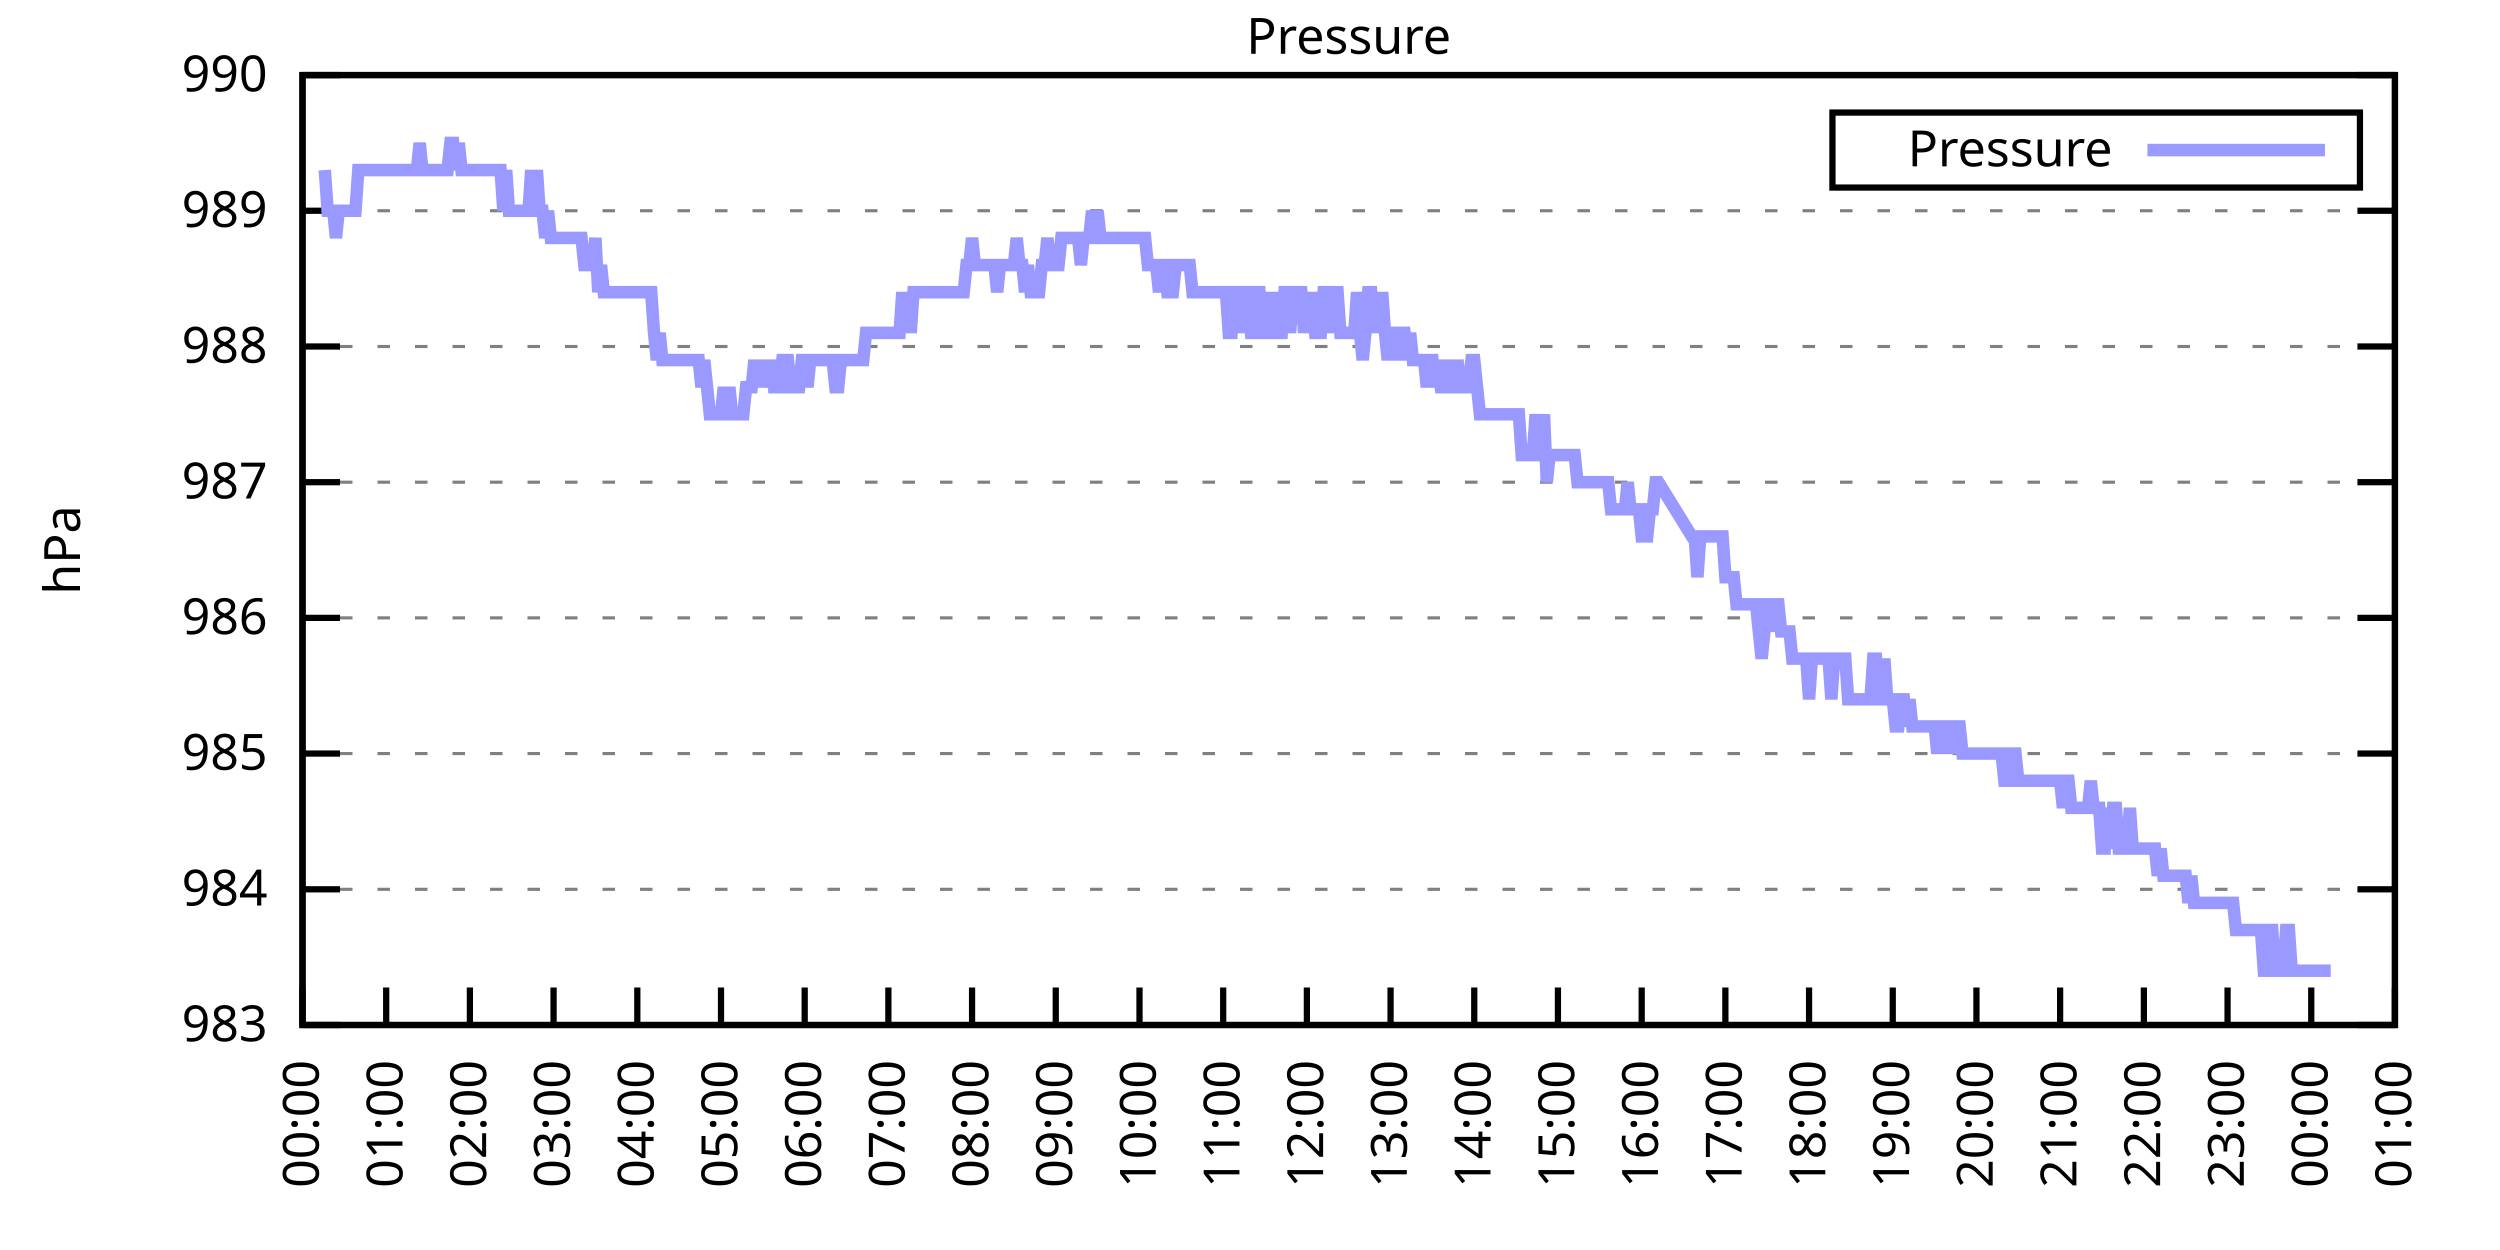
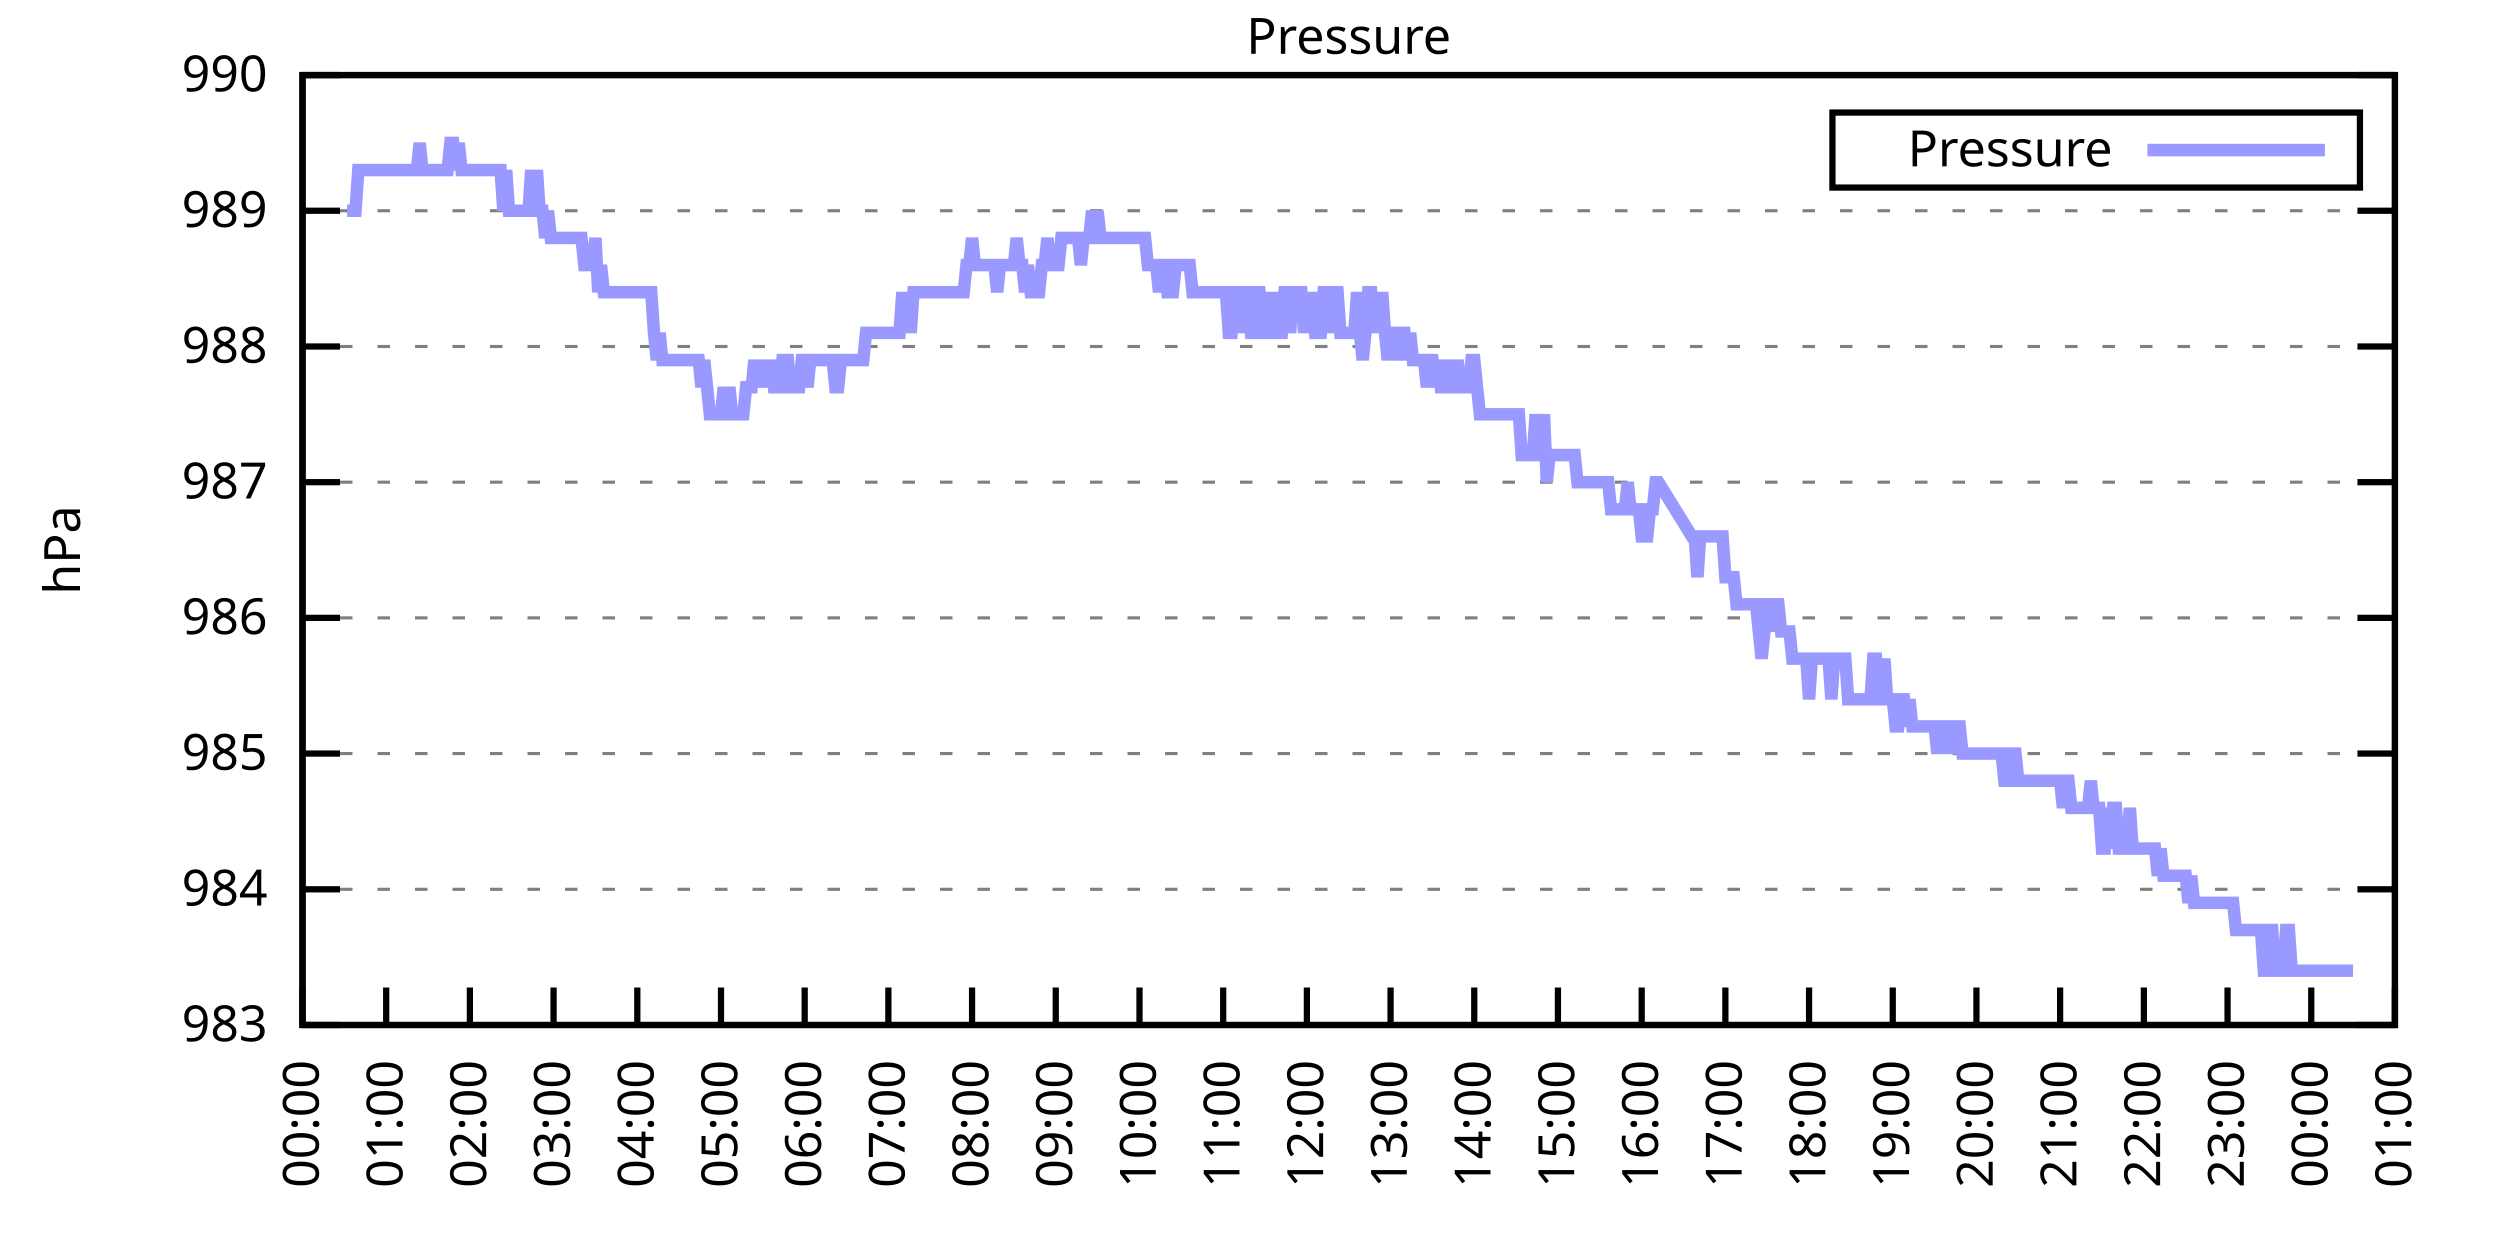
<svg xmlns="http://www.w3.org/2000/svg" xmlns:xlink="http://www.w3.org/1999/xlink" width="400" height="200" viewBox="0 0 400 200">
  <g id="gnuplot_canvas">
    <rect x="0" y="0" width="400" height="200" fill="none" />
    <defs>
      <circle id="gpDot" r="0.5" stroke-width="0.5" stroke="currentColor" />
      <path id="gpPt0" stroke-width="0.333" stroke="currentColor" d="M-1,0 h2 M0,-1 v2" />
      <path id="gpPt1" stroke-width="0.333" stroke="currentColor" d="M-1,-1 L1,1 M1,-1 L-1,1" />
      <path id="gpPt2" stroke-width="0.333" stroke="currentColor" d="M-1,0 L1,0 M0,-1 L0,1 M-1,-1 L1,1 M-1,1 L1,-1" />
      <rect id="gpPt3" stroke-width="0.333" stroke="currentColor" x="-1" y="-1" width="2" height="2" />
      <rect id="gpPt4" stroke-width="0.333" stroke="currentColor" fill="currentColor" x="-1" y="-1" width="2" height="2" />
      <circle id="gpPt5" stroke-width="0.333" stroke="currentColor" cx="0" cy="0" r="1" />
      <use xlink:href="#gpPt5" id="gpPt6" fill="currentColor" stroke="none" />
      <path id="gpPt7" stroke-width="0.333" stroke="currentColor" d="M0,-1.33 L-1.33,0.67 L1.33,0.67 z" />
      <use xlink:href="#gpPt7" id="gpPt8" fill="currentColor" stroke="none" />
      <use xlink:href="#gpPt7" id="gpPt9" stroke="currentColor" transform="rotate(180)" />
      <use xlink:href="#gpPt9" id="gpPt10" fill="currentColor" stroke="none" />
      <use xlink:href="#gpPt3" id="gpPt11" stroke="currentColor" transform="rotate(45)" />
      <use xlink:href="#gpPt11" id="gpPt12" fill="currentColor" stroke="none" />
      <path id="gpPt13" stroke-width="0.333" stroke="currentColor" d="M0,1.330 L1.265,0.411 L0.782,-1.067 L-0.782,-1.076 L-1.265,0.411 z" />
      <use xlink:href="#gpPt13" id="gpPt14" fill="currentColor" stroke="none" />
      <filter id="textbox" filterUnits="objectBoundingBox" x="0" y="0" height="1" width="1">
        <feFlood flood-color="white" flood-opacity="1" result="bgnd" />
        <feComposite in="SourceGraphic" in2="bgnd" operator="atop" />
      </filter>
      <filter id="greybox" filterUnits="objectBoundingBox" x="0" y="0" height="1" width="1">
        <feFlood flood-color="lightgrey" flood-opacity="1" result="grey" />
        <feComposite in="SourceGraphic" in2="grey" operator="atop" />
      </filter>
    </defs>
    <g fill="none" color="white" stroke="currentColor" stroke-width="1.00" stroke-linecap="butt" stroke-linejoin="miter">
</g>
    <g fill="none" color="black" stroke="currentColor" stroke-width="1.00" stroke-linecap="butt" stroke-linejoin="miter">
      <g stroke="none" shape-rendering="crispEdges">
        <polygon fill="rgb(255, 255, 255)" points="48.40,164.00 383.18,164.00 383.18,12.02 48.40,12.02 " />
      </g>
    </g>
    <g fill="none" color="black" stroke="currentColor" stroke-width="1.00" stroke-linecap="butt" stroke-linejoin="miter">
</g>
    <g fill="none" color="black" stroke="black" stroke-width="0.50" stroke-linecap="butt" stroke-linejoin="miter">
</g>
    <g fill="none" color="gray" stroke="currentColor" stroke-width="0.50" stroke-linecap="butt" stroke-linejoin="miter">
      <path stroke="gray" stroke-dasharray="2,4" class="gridline" d="M48.40,164.00 L383.19,164.00  " />
    </g>
    <g fill="none" color="gray" stroke="gray" stroke-width="1.00" stroke-linecap="butt" stroke-linejoin="miter">
</g>
    <g fill="none" color="black" stroke="currentColor" stroke-width="1.00" stroke-linecap="butt" stroke-linejoin="miter">
      <path stroke="black" d="M48.40,164.00 L54.40,164.00 M383.19,164.00 L377.19,164.00  " />
      <g transform="translate(42.80,166.60)" stroke="none" fill="black" font-family="Sans" font-size="8.00" text-anchor="end">
        <text>
          <tspan font-family="Sans"> 983</tspan>
        </text>
      </g>
    </g>
    <g fill="none" color="black" stroke="currentColor" stroke-width="1.00" stroke-linecap="butt" stroke-linejoin="miter">
</g>
    <g fill="none" color="black" stroke="black" stroke-width="0.50" stroke-linecap="butt" stroke-linejoin="miter">
</g>
    <g fill="none" color="gray" stroke="currentColor" stroke-width="0.50" stroke-linecap="butt" stroke-linejoin="miter">
      <path stroke="gray" stroke-dasharray="2,4" class="gridline" d="M48.40,142.29 L383.19,142.29  " />
    </g>
    <g fill="none" color="gray" stroke="gray" stroke-width="1.00" stroke-linecap="butt" stroke-linejoin="miter">
</g>
    <g fill="none" color="black" stroke="currentColor" stroke-width="1.00" stroke-linecap="butt" stroke-linejoin="miter">
      <path stroke="black" d="M48.40,142.29 L54.40,142.29 M383.19,142.29 L377.19,142.29  " />
      <g transform="translate(42.80,144.89)" stroke="none" fill="black" font-family="Sans" font-size="8.00" text-anchor="end">
        <text>
          <tspan font-family="Sans"> 984</tspan>
        </text>
      </g>
    </g>
    <g fill="none" color="black" stroke="currentColor" stroke-width="1.00" stroke-linecap="butt" stroke-linejoin="miter">
</g>
    <g fill="none" color="black" stroke="black" stroke-width="0.50" stroke-linecap="butt" stroke-linejoin="miter">
</g>
    <g fill="none" color="gray" stroke="currentColor" stroke-width="0.50" stroke-linecap="butt" stroke-linejoin="miter">
      <path stroke="gray" stroke-dasharray="2,4" class="gridline" d="M48.40,120.57 L383.19,120.57  " />
    </g>
    <g fill="none" color="gray" stroke="gray" stroke-width="1.00" stroke-linecap="butt" stroke-linejoin="miter">
</g>
    <g fill="none" color="black" stroke="currentColor" stroke-width="1.00" stroke-linecap="butt" stroke-linejoin="miter">
      <path stroke="black" d="M48.40,120.57 L54.40,120.57 M383.19,120.57 L377.19,120.57  " />
      <g transform="translate(42.80,123.17)" stroke="none" fill="black" font-family="Sans" font-size="8.00" text-anchor="end">
        <text>
          <tspan font-family="Sans"> 985</tspan>
        </text>
      </g>
    </g>
    <g fill="none" color="black" stroke="currentColor" stroke-width="1.00" stroke-linecap="butt" stroke-linejoin="miter">
</g>
    <g fill="none" color="black" stroke="black" stroke-width="0.50" stroke-linecap="butt" stroke-linejoin="miter">
</g>
    <g fill="none" color="gray" stroke="currentColor" stroke-width="0.50" stroke-linecap="butt" stroke-linejoin="miter">
      <path stroke="gray" stroke-dasharray="2,4" class="gridline" d="M48.40,98.86 L383.19,98.86  " />
    </g>
    <g fill="none" color="gray" stroke="gray" stroke-width="1.00" stroke-linecap="butt" stroke-linejoin="miter">
</g>
    <g fill="none" color="black" stroke="currentColor" stroke-width="1.00" stroke-linecap="butt" stroke-linejoin="miter">
      <path stroke="black" d="M48.40,98.86 L54.40,98.86 M383.19,98.86 L377.19,98.86  " />
      <g transform="translate(42.80,101.46)" stroke="none" fill="black" font-family="Sans" font-size="8.00" text-anchor="end">
        <text>
          <tspan font-family="Sans"> 986</tspan>
        </text>
      </g>
    </g>
    <g fill="none" color="black" stroke="currentColor" stroke-width="1.00" stroke-linecap="butt" stroke-linejoin="miter">
</g>
    <g fill="none" color="black" stroke="black" stroke-width="0.50" stroke-linecap="butt" stroke-linejoin="miter">
</g>
    <g fill="none" color="gray" stroke="currentColor" stroke-width="0.50" stroke-linecap="butt" stroke-linejoin="miter">
      <path stroke="gray" stroke-dasharray="2,4" class="gridline" d="M48.40,77.15 L383.19,77.15  " />
    </g>
    <g fill="none" color="gray" stroke="gray" stroke-width="1.00" stroke-linecap="butt" stroke-linejoin="miter">
</g>
    <g fill="none" color="black" stroke="currentColor" stroke-width="1.00" stroke-linecap="butt" stroke-linejoin="miter">
      <path stroke="black" d="M48.40,77.15 L54.40,77.15 M383.19,77.15 L377.19,77.15  " />
      <g transform="translate(42.80,79.75)" stroke="none" fill="black" font-family="Sans" font-size="8.00" text-anchor="end">
        <text>
          <tspan font-family="Sans"> 987</tspan>
        </text>
      </g>
    </g>
    <g fill="none" color="black" stroke="currentColor" stroke-width="1.00" stroke-linecap="butt" stroke-linejoin="miter">
</g>
    <g fill="none" color="black" stroke="black" stroke-width="0.50" stroke-linecap="butt" stroke-linejoin="miter">
</g>
    <g fill="none" color="gray" stroke="currentColor" stroke-width="0.50" stroke-linecap="butt" stroke-linejoin="miter">
      <path stroke="gray" stroke-dasharray="2,4" class="gridline" d="M48.40,55.44 L383.19,55.44  " />
    </g>
    <g fill="none" color="gray" stroke="gray" stroke-width="1.00" stroke-linecap="butt" stroke-linejoin="miter">
</g>
    <g fill="none" color="black" stroke="currentColor" stroke-width="1.00" stroke-linecap="butt" stroke-linejoin="miter">
      <path stroke="black" d="M48.40,55.44 L54.40,55.44 M383.19,55.44 L377.19,55.44  " />
      <g transform="translate(42.80,58.04)" stroke="none" fill="black" font-family="Sans" font-size="8.00" text-anchor="end">
        <text>
          <tspan font-family="Sans"> 988</tspan>
        </text>
      </g>
    </g>
    <g fill="none" color="black" stroke="currentColor" stroke-width="1.00" stroke-linecap="butt" stroke-linejoin="miter">
</g>
    <g fill="none" color="black" stroke="black" stroke-width="0.50" stroke-linecap="butt" stroke-linejoin="miter">
</g>
    <g fill="none" color="gray" stroke="currentColor" stroke-width="0.50" stroke-linecap="butt" stroke-linejoin="miter">
      <path stroke="gray" stroke-dasharray="2,4" class="gridline" d="M48.40,33.72 L383.19,33.72  " />
    </g>
    <g fill="none" color="gray" stroke="gray" stroke-width="1.00" stroke-linecap="butt" stroke-linejoin="miter">
</g>
    <g fill="none" color="black" stroke="currentColor" stroke-width="1.00" stroke-linecap="butt" stroke-linejoin="miter">
      <path stroke="black" d="M48.40,33.72 L54.40,33.72 M383.19,33.72 L377.19,33.72  " />
      <g transform="translate(42.80,36.32)" stroke="none" fill="black" font-family="Sans" font-size="8.00" text-anchor="end">
        <text>
          <tspan font-family="Sans"> 989</tspan>
        </text>
      </g>
    </g>
    <g fill="none" color="black" stroke="currentColor" stroke-width="1.00" stroke-linecap="butt" stroke-linejoin="miter">
</g>
    <g fill="none" color="black" stroke="black" stroke-width="0.50" stroke-linecap="butt" stroke-linejoin="miter">
</g>
    <g fill="none" color="gray" stroke="currentColor" stroke-width="0.50" stroke-linecap="butt" stroke-linejoin="miter">
      <path stroke="gray" stroke-dasharray="2,4" class="gridline" d="M48.40,12.01 L383.19,12.01  " />
    </g>
    <g fill="none" color="gray" stroke="gray" stroke-width="1.00" stroke-linecap="butt" stroke-linejoin="miter">
</g>
    <g fill="none" color="black" stroke="currentColor" stroke-width="1.00" stroke-linecap="butt" stroke-linejoin="miter">
      <path stroke="black" d="M48.40,12.01 L54.40,12.01 M383.19,12.01 L377.19,12.01  " />
      <g transform="translate(42.80,14.61)" stroke="none" fill="black" font-family="Sans" font-size="8.00" text-anchor="end">
        <text>
          <tspan font-family="Sans"> 990</tspan>
        </text>
      </g>
    </g>
    <g fill="none" color="black" stroke="currentColor" stroke-width="1.00" stroke-linecap="butt" stroke-linejoin="miter">
      <path stroke="black" d="M48.40,164.00 L48.40,158.00  " />
      <g transform="translate(51.00,169.60) rotate(270.00)" stroke="none" fill="black" font-family="Sans" font-size="8.00" text-anchor="end">
        <text>
          <tspan font-family="Sans">00:00</tspan>
        </text>
      </g>
    </g>
    <g fill="none" color="black" stroke="currentColor" stroke-width="1.00" stroke-linecap="butt" stroke-linejoin="miter">
      <path stroke="black" d="M61.79,164.00 L61.79,158.00  " />
      <g transform="translate(64.39,169.60) rotate(270.00)" stroke="none" fill="black" font-family="Sans" font-size="8.00" text-anchor="end">
        <text>
          <tspan font-family="Sans">01:00</tspan>
        </text>
      </g>
    </g>
    <g fill="none" color="black" stroke="currentColor" stroke-width="1.00" stroke-linecap="butt" stroke-linejoin="miter">
      <path stroke="black" d="M75.18,164.00 L75.18,158.00  " />
      <g transform="translate(77.78,169.60) rotate(270.00)" stroke="none" fill="black" font-family="Sans" font-size="8.00" text-anchor="end">
        <text>
          <tspan font-family="Sans">02:00</tspan>
        </text>
      </g>
    </g>
    <g fill="none" color="black" stroke="currentColor" stroke-width="1.00" stroke-linecap="butt" stroke-linejoin="miter">
      <path stroke="black" d="M88.57,164.00 L88.57,158.00  " />
      <g transform="translate(91.17,169.60) rotate(270.00)" stroke="none" fill="black" font-family="Sans" font-size="8.00" text-anchor="end">
        <text>
          <tspan font-family="Sans">03:00</tspan>
        </text>
      </g>
    </g>
    <g fill="none" color="black" stroke="currentColor" stroke-width="1.00" stroke-linecap="butt" stroke-linejoin="miter">
      <path stroke="black" d="M101.97,164.00 L101.97,158.00  " />
      <g transform="translate(104.57,169.60) rotate(270.00)" stroke="none" fill="black" font-family="Sans" font-size="8.00" text-anchor="end">
        <text>
          <tspan font-family="Sans">04:00</tspan>
        </text>
      </g>
    </g>
    <g fill="none" color="black" stroke="currentColor" stroke-width="1.00" stroke-linecap="butt" stroke-linejoin="miter">
      <path stroke="black" d="M115.36,164.00 L115.36,158.00  " />
      <g transform="translate(117.96,169.60) rotate(270.00)" stroke="none" fill="black" font-family="Sans" font-size="8.00" text-anchor="end">
        <text>
          <tspan font-family="Sans">05:00</tspan>
        </text>
      </g>
    </g>
    <g fill="none" color="black" stroke="currentColor" stroke-width="1.00" stroke-linecap="butt" stroke-linejoin="miter">
      <path stroke="black" d="M128.75,164.00 L128.75,158.00  " />
      <g transform="translate(131.35,169.60) rotate(270.00)" stroke="none" fill="black" font-family="Sans" font-size="8.00" text-anchor="end">
        <text>
          <tspan font-family="Sans">06:00</tspan>
        </text>
      </g>
    </g>
    <g fill="none" color="black" stroke="currentColor" stroke-width="1.00" stroke-linecap="butt" stroke-linejoin="miter">
      <path stroke="black" d="M142.14,164.00 L142.14,158.00  " />
      <g transform="translate(144.74,169.60) rotate(270.00)" stroke="none" fill="black" font-family="Sans" font-size="8.00" text-anchor="end">
        <text>
          <tspan font-family="Sans">07:00</tspan>
        </text>
      </g>
    </g>
    <g fill="none" color="black" stroke="currentColor" stroke-width="1.00" stroke-linecap="butt" stroke-linejoin="miter">
      <path stroke="black" d="M155.53,164.00 L155.53,158.00  " />
      <g transform="translate(158.13,169.60) rotate(270.00)" stroke="none" fill="black" font-family="Sans" font-size="8.00" text-anchor="end">
        <text>
          <tspan font-family="Sans">08:00</tspan>
        </text>
      </g>
    </g>
    <g fill="none" color="black" stroke="currentColor" stroke-width="1.00" stroke-linecap="butt" stroke-linejoin="miter">
      <path stroke="black" d="M168.92,164.00 L168.92,158.00  " />
      <g transform="translate(171.52,169.60) rotate(270.00)" stroke="none" fill="black" font-family="Sans" font-size="8.00" text-anchor="end">
        <text>
          <tspan font-family="Sans">09:00</tspan>
        </text>
      </g>
    </g>
    <g fill="none" color="black" stroke="currentColor" stroke-width="1.00" stroke-linecap="butt" stroke-linejoin="miter">
      <path stroke="black" d="M182.32,164.00 L182.32,158.00  " />
      <g transform="translate(184.92,169.60) rotate(270.00)" stroke="none" fill="black" font-family="Sans" font-size="8.00" text-anchor="end">
        <text>
          <tspan font-family="Sans">10:00</tspan>
        </text>
      </g>
    </g>
    <g fill="none" color="black" stroke="currentColor" stroke-width="1.00" stroke-linecap="butt" stroke-linejoin="miter">
      <path stroke="black" d="M195.71,164.00 L195.71,158.00  " />
      <g transform="translate(198.31,169.60) rotate(270.00)" stroke="none" fill="black" font-family="Sans" font-size="8.00" text-anchor="end">
        <text>
          <tspan font-family="Sans">11:00</tspan>
        </text>
      </g>
    </g>
    <g fill="none" color="black" stroke="currentColor" stroke-width="1.00" stroke-linecap="butt" stroke-linejoin="miter">
      <path stroke="black" d="M209.10,164.00 L209.10,158.00  " />
      <g transform="translate(211.70,169.60) rotate(270.00)" stroke="none" fill="black" font-family="Sans" font-size="8.00" text-anchor="end">
        <text>
          <tspan font-family="Sans">12:00</tspan>
        </text>
      </g>
    </g>
    <g fill="none" color="black" stroke="currentColor" stroke-width="1.00" stroke-linecap="butt" stroke-linejoin="miter">
      <path stroke="black" d="M222.49,164.00 L222.49,158.00  " />
      <g transform="translate(225.09,169.60) rotate(270.00)" stroke="none" fill="black" font-family="Sans" font-size="8.00" text-anchor="end">
        <text>
          <tspan font-family="Sans">13:00</tspan>
        </text>
      </g>
    </g>
    <g fill="none" color="black" stroke="currentColor" stroke-width="1.00" stroke-linecap="butt" stroke-linejoin="miter">
      <path stroke="black" d="M235.88,164.00 L235.88,158.00  " />
      <g transform="translate(238.48,169.60) rotate(270.00)" stroke="none" fill="black" font-family="Sans" font-size="8.00" text-anchor="end">
        <text>
          <tspan font-family="Sans">14:00</tspan>
        </text>
      </g>
    </g>
    <g fill="none" color="black" stroke="currentColor" stroke-width="1.00" stroke-linecap="butt" stroke-linejoin="miter">
      <path stroke="black" d="M249.27,164.00 L249.27,158.00  " />
      <g transform="translate(251.87,169.60) rotate(270.00)" stroke="none" fill="black" font-family="Sans" font-size="8.00" text-anchor="end">
        <text>
          <tspan font-family="Sans">15:00</tspan>
        </text>
      </g>
    </g>
    <g fill="none" color="black" stroke="currentColor" stroke-width="1.00" stroke-linecap="butt" stroke-linejoin="miter">
      <path stroke="black" d="M262.67,164.00 L262.67,158.00  " />
      <g transform="translate(265.27,169.60) rotate(270.00)" stroke="none" fill="black" font-family="Sans" font-size="8.00" text-anchor="end">
        <text>
          <tspan font-family="Sans">16:00</tspan>
        </text>
      </g>
    </g>
    <g fill="none" color="black" stroke="currentColor" stroke-width="1.00" stroke-linecap="butt" stroke-linejoin="miter">
      <path stroke="black" d="M276.06,164.00 L276.06,158.00  " />
      <g transform="translate(278.66,169.60) rotate(270.00)" stroke="none" fill="black" font-family="Sans" font-size="8.00" text-anchor="end">
        <text>
          <tspan font-family="Sans">17:00</tspan>
        </text>
      </g>
    </g>
    <g fill="none" color="black" stroke="currentColor" stroke-width="1.00" stroke-linecap="butt" stroke-linejoin="miter">
      <path stroke="black" d="M289.45,164.00 L289.45,158.00  " />
      <g transform="translate(292.05,169.60) rotate(270.00)" stroke="none" fill="black" font-family="Sans" font-size="8.00" text-anchor="end">
        <text>
          <tspan font-family="Sans">18:00</tspan>
        </text>
      </g>
    </g>
    <g fill="none" color="black" stroke="currentColor" stroke-width="1.00" stroke-linecap="butt" stroke-linejoin="miter">
      <path stroke="black" d="M302.84,164.00 L302.84,158.00  " />
      <g transform="translate(305.44,169.60) rotate(270.00)" stroke="none" fill="black" font-family="Sans" font-size="8.00" text-anchor="end">
        <text>
          <tspan font-family="Sans">19:00</tspan>
        </text>
      </g>
    </g>
    <g fill="none" color="black" stroke="currentColor" stroke-width="1.00" stroke-linecap="butt" stroke-linejoin="miter">
      <path stroke="black" d="M316.23,164.00 L316.23,158.00  " />
      <g transform="translate(318.83,169.60) rotate(270.00)" stroke="none" fill="black" font-family="Sans" font-size="8.00" text-anchor="end">
        <text>
          <tspan font-family="Sans">20:00</tspan>
        </text>
      </g>
    </g>
    <g fill="none" color="black" stroke="currentColor" stroke-width="1.00" stroke-linecap="butt" stroke-linejoin="miter">
      <path stroke="black" d="M329.62,164.00 L329.62,158.00  " />
      <g transform="translate(332.22,169.60) rotate(270.00)" stroke="none" fill="black" font-family="Sans" font-size="8.00" text-anchor="end">
        <text>
          <tspan font-family="Sans">21:00</tspan>
        </text>
      </g>
    </g>
    <g fill="none" color="black" stroke="currentColor" stroke-width="1.00" stroke-linecap="butt" stroke-linejoin="miter">
      <path stroke="black" d="M343.02,164.00 L343.02,158.00  " />
      <g transform="translate(345.62,169.60) rotate(270.00)" stroke="none" fill="black" font-family="Sans" font-size="8.00" text-anchor="end">
        <text>
          <tspan font-family="Sans">22:00</tspan>
        </text>
      </g>
    </g>
    <g fill="none" color="black" stroke="currentColor" stroke-width="1.00" stroke-linecap="butt" stroke-linejoin="miter">
      <path stroke="black" d="M356.41,164.00 L356.41,158.00  " />
      <g transform="translate(359.01,169.60) rotate(270.00)" stroke="none" fill="black" font-family="Sans" font-size="8.00" text-anchor="end">
        <text>
          <tspan font-family="Sans">23:00</tspan>
        </text>
      </g>
    </g>
    <g fill="none" color="black" stroke="currentColor" stroke-width="1.00" stroke-linecap="butt" stroke-linejoin="miter">
      <path stroke="black" d="M369.80,164.00 L369.80,158.00  " />
      <g transform="translate(372.40,169.60) rotate(270.00)" stroke="none" fill="black" font-family="Sans" font-size="8.00" text-anchor="end">
        <text>
          <tspan font-family="Sans">00:00</tspan>
        </text>
      </g>
    </g>
    <g fill="none" color="black" stroke="currentColor" stroke-width="1.00" stroke-linecap="butt" stroke-linejoin="miter">
      <path stroke="black" d="M383.19,164.00 L383.19,158.00  " />
      <g transform="translate(385.79,169.60) rotate(270.00)" stroke="none" fill="black" font-family="Sans" font-size="8.00" text-anchor="end">
        <text>
          <tspan font-family="Sans">01:00</tspan>
        </text>
      </g>
    </g>
    <g fill="none" color="black" stroke="currentColor" stroke-width="1.00" stroke-linecap="butt" stroke-linejoin="miter">
</g>
    <g fill="none" color="black" stroke="currentColor" stroke-width="1.00" stroke-linecap="butt" stroke-linejoin="miter">
      <path stroke="black" d="M48.40,12.01 L48.40,164.00 L383.19,164.00 L383.19,12.01 L48.40,12.01 Z  " />
    </g>
    <g fill="none" color="black" stroke="currentColor" stroke-width="1.00" stroke-linecap="butt" stroke-linejoin="miter">
</g>
    <g fill="none" color="black" stroke="currentColor" stroke-width="1.00" stroke-linecap="butt" stroke-linejoin="miter">
      <path stroke="black" d="M293.19,30.01 L293.19,18.01 L377.59,18.01 L377.59,30.01 L293.19,30.01 Z  " />
    </g>
    <g id="Pressure_plot_1">
      <g fill="none" color="white" stroke="black" stroke-width="2.00" stroke-linecap="butt" stroke-linejoin="miter">
</g>
      <g fill="none" color="black" stroke="currentColor" stroke-width="2.00" stroke-linecap="butt" stroke-linejoin="miter">
        <g transform="translate(337.99,26.61)" stroke="none" fill="black" font-family="Sans" font-size="8.00" text-anchor="end">
          <text>
            <tspan font-family="Sans">Pressure</tspan>
          </text>
        </g>
      </g>
      <g fill="none" color="black" stroke="currentColor" stroke-width="2.00" stroke-linecap="butt" stroke-linejoin="miter">
-         <path stroke="rgb(153, 153, 255)" d="M343.59,24.01 L371.99,24.01 M51.97,27.21 L52.42,33.72 L52.86,33.72 L53.31,33.72 L53.76,38.07 L54.20,33.72   L54.65,33.72 L55.10,33.72 L55.54,33.72 L55.99,33.72 L56.43,33.72 L56.88,33.72 L57.33,27.21 L57.77,27.21   L58.22,27.21 L58.67,27.21 L59.11,27.21 L59.56,27.21 L60.01,27.21 L60.45,27.21 L60.90,27.21 L61.35,27.21   L61.79,27.21 L62.24,27.21 L62.68,27.21 L63.13,27.21 L63.58,27.21 L64.02,27.21 L64.47,27.21 L64.92,27.21   L65.36,27.21 L65.81,27.21 L66.26,27.21 L66.70,27.21 L67.15,22.87 L67.59,27.21 L68.04,27.21 L68.49,27.21   L68.93,27.21 L69.38,27.21 L69.83,27.21 L70.27,27.21 L70.72,27.21 L71.17,27.21 L71.61,27.21 L72.06,22.87   L72.50,22.87 L72.95,27.21 L73.40,22.87 L73.84,27.21 L74.29,27.21 L74.74,27.21 L75.18,27.21 L75.63,27.21   L76.08,27.21 L76.52,27.21 L76.97,27.21 L77.42,27.21 L77.86,27.21 L78.31,27.21 L78.75,27.21 L79.20,27.21   L79.65,27.21 L80.09,27.21 L80.54,33.72 L80.99,27.21 L81.43,33.72 L81.88,33.72 L82.33,33.72 L82.77,33.72   L83.22,33.72 L83.66,33.72 L84.11,33.72 L84.56,33.72 L85.00,27.21 L85.45,33.72 L85.90,27.21 L86.34,33.72   L86.79,33.72 L87.24,38.07 L87.68,33.72 L88.13,38.07 L88.57,38.07 L89.02,38.07 L89.47,38.07 L89.91,38.07   L90.36,38.07 L90.81,38.07 L91.25,38.07 L91.70,38.07 L92.15,38.07 L92.59,38.07 L93.04,38.07 L93.49,42.41   L93.93,42.41 L94.38,42.41 L94.82,42.41 L95.27,38.07 L95.72,46.75 L96.16,42.41 L96.61,46.75 L97.06,46.75   L97.50,46.75 L97.95,46.75 L98.40,46.75 L98.84,46.75 L99.29,46.75 L99.73,46.75 L100.18,46.75 L100.63,46.75   L101.07,46.75 L101.52,46.75 L101.97,46.75 L102.41,46.75 L102.86,46.75 L103.31,46.75 L103.75,46.75 L104.20,46.75   L104.64,53.26 L105.09,57.61 L105.54,53.26 L105.98,57.61 L106.43,57.61 L106.88,57.61 L107.32,57.61 L107.77,57.61   L108.22,57.61 L108.66,57.61 L109.11,57.61 L109.55,57.61 L110.00,57.61 L110.45,57.61 L110.89,57.61 L111.34,57.61   L111.79,57.61 L112.23,61.95 L112.68,57.61 L113.13,61.95 L113.57,66.29 L114.02,66.29 L114.47,66.29 L114.91,66.29   L115.36,66.29 L115.80,61.95 L116.25,66.29 L116.70,61.95 L117.14,66.29 L117.59,66.29 L118.04,66.29 L118.48,66.29   L118.93,66.29 L119.38,61.95 L119.82,61.95 L120.27,61.95 L120.71,57.61 L121.16,61.95 L121.61,57.61 L122.05,61.95   L122.50,57.61 L122.95,61.95 L123.39,57.61 L123.84,61.95 L124.29,61.95 L124.73,61.95 L125.18,57.61 L125.62,57.61   L126.07,57.61 L126.52,61.95 L126.96,61.95 L127.41,61.95 L127.86,61.95 L128.30,57.61 L128.75,57.61 L129.20,61.95   L129.64,57.61 L130.09,57.61 L130.54,57.61 L130.98,57.61 L131.43,57.61 L131.87,57.61 L132.32,57.61 L132.77,57.61   L133.21,57.61 L133.66,61.95 L134.11,61.95 L134.55,57.61 L135.00,57.61 L135.45,57.61 L135.89,57.61 L136.34,57.61   L136.78,57.61 L137.23,57.61 L137.68,57.61 L138.12,57.61 L138.57,53.26 L139.02,53.26 L139.46,53.26 L139.91,53.26   L140.36,53.26 L140.80,53.26 L141.25,53.26 L141.69,53.26 L142.14,53.26 L142.59,53.26 L143.03,53.26 L143.48,53.26   L143.93,53.26 L144.37,46.75 L144.82,53.26 L145.27,46.75 L145.71,53.26 L146.16,46.75 L146.61,46.75 L147.05,46.75   L147.50,46.75 L147.94,46.75 L148.39,46.75 L148.84,46.75 L149.28,46.75 L149.73,46.75 L150.18,46.75 L150.62,46.75   L151.07,46.75 L151.52,46.75 L151.96,46.75 L152.41,46.75 L152.85,46.75 L153.30,46.75 L153.75,46.75 L154.19,46.75   L154.64,42.41 L155.09,42.41 L155.53,38.07 L155.98,42.41 L156.43,42.41 L156.87,42.41 L157.32,42.41 L157.76,42.41   L158.21,42.41 L158.66,42.41 L159.10,42.41 L159.55,46.75 L160.00,42.41 L160.44,42.41 L160.89,42.41 L161.34,42.41   L161.78,42.41 L162.23,42.41 L162.67,38.07 L163.12,42.41 L163.57,42.41 L164.01,46.75 L164.46,42.41 L164.91,46.75   L165.35,46.75 L165.80,46.75 L166.25,46.75 L166.69,42.41 L167.14,42.41 L167.59,38.07 L168.03,42.41 L168.48,42.41   L168.92,42.41 L169.37,42.41 L169.82,38.07 L170.26,38.07 L170.71,38.07 L171.16,38.07 L171.60,38.07 L172.05,38.07   L172.50,38.07 L172.94,42.41 L173.39,38.07 L173.83,38.07 L174.28,38.07 L174.73,33.72 L175.17,38.07 L175.62,33.72   L176.07,38.07 L176.51,38.07 L176.96,38.07 L177.41,38.07 L177.85,38.07 L178.30,38.07 L178.74,38.07 L179.19,38.07   L179.64,38.07 L180.08,38.07 L180.53,38.07 L180.98,38.07 L181.42,38.07 L181.87,38.07 L182.32,38.07 L182.76,38.07   L183.21,38.07 L183.66,42.41 L184.10,42.41 L184.55,42.41 L184.99,42.41 L185.44,46.75 L185.89,42.41 L186.33,42.41   L186.78,46.75 L187.23,46.75 L187.67,46.75 L188.12,42.41 L188.57,42.41 L189.01,42.41 L189.46,42.41 L189.90,42.41   L190.35,42.41 L190.80,46.75 L191.24,46.75 L191.69,46.75 L192.14,46.75 L192.58,46.75 L193.03,46.75 L193.48,46.75   L193.92,46.75 L194.37,46.75 L194.81,46.75 L195.26,46.75 L195.71,46.75 L196.15,46.75 L196.60,53.26 L197.05,53.26   L197.49,46.75 L197.94,46.75 L198.39,46.75 L198.83,53.26 L199.28,46.75 L199.73,46.75 L200.17,53.26 L200.62,53.26   L201.06,46.75 L201.51,46.75 L201.96,53.26 L202.40,53.26 L202.85,46.75 L203.30,53.26 L203.74,53.26 L204.19,46.75   L204.64,53.26 L205.08,53.26 L205.53,46.75 L205.97,46.75 L206.42,53.26 L206.87,46.75 L207.31,46.75 L207.76,46.75   L208.21,46.75 L208.65,53.26 L209.10,46.75 L209.55,53.26 L209.99,46.75 L210.44,53.26 L210.88,53.26 L211.33,53.26   L211.78,46.75 L212.22,46.75 L212.67,46.75 L213.12,53.26 L213.56,46.75 L214.01,46.75 L214.46,53.26 L214.90,53.26   L215.35,53.26 L215.80,53.26 L216.24,53.26 L216.69,53.26 L217.13,46.75 L217.58,53.26 L218.03,57.61 L218.47,53.26   L218.92,46.75 L219.37,46.75 L219.81,53.26 L220.26,46.75 L220.71,53.26 L221.15,46.75 L221.60,53.26 L222.04,57.61   L222.49,53.26 L222.94,53.26 L223.38,57.61 L223.83,53.26 L224.28,53.26 L224.72,53.26 L225.17,57.61 L225.62,53.26   L226.06,57.61 L226.51,57.61 L226.95,57.61 L227.40,57.61 L227.85,57.61 L228.29,61.95 L228.74,57.61 L229.19,57.61   L229.63,61.95 L230.08,57.61 L230.53,61.95 L230.97,61.95 L231.42,57.61 L231.86,61.95 L232.31,61.95 L232.76,61.95   L233.20,57.61 L233.65,61.95 L234.10,61.95 L234.54,61.95 L234.99,61.95 L235.44,57.61 L235.88,57.61 L236.33,61.95   L236.78,66.29 L237.22,66.29 L237.67,66.29 L238.11,66.29 L238.56,66.29 L239.01,66.29 L239.45,66.29 L239.90,66.29   L240.35,66.29 L240.79,66.29 L241.24,66.29 L241.69,66.29 L242.13,66.29 L242.58,66.29 L243.02,66.29 L243.47,72.81   L243.92,72.81 L244.36,72.81 L244.81,72.81 L245.26,72.81 L245.70,66.29 L246.15,72.81 L246.60,72.81 L247.04,66.29   L247.49,77.15 L247.93,72.81 L248.38,72.81 L248.83,72.81 L249.27,72.81 L249.72,72.81 L250.17,72.81 L250.61,72.81   L251.06,72.81 L251.51,72.81 L251.95,72.81 L252.40,77.15 L252.85,77.15 L253.29,77.15 L253.74,77.15 L254.18,77.15   L254.63,77.15 L255.08,77.15 L255.52,77.15 L255.97,77.15 L256.42,77.15 L256.86,77.15 L257.31,77.15 L257.76,81.49   L258.20,81.49 L258.65,81.49 L259.09,81.49 L259.54,81.49 L259.99,81.49 L260.43,77.15 L260.88,81.49 L261.33,81.49   L261.77,81.49 L262.22,81.49 L262.67,85.83 L263.11,85.83 L263.56,85.83 L264.00,81.49 L264.45,81.49 L264.90,77.15   L265.34,77.15 L270.70,85.83 L271.15,85.83 L271.59,92.35 L272.04,85.83 L272.49,85.83 L272.93,85.83 L273.38,85.83   L273.83,85.83 L274.27,85.83 L274.72,85.83 L275.16,85.83 L275.61,85.83 L276.06,92.35 L276.50,92.35 L276.95,92.35   L277.40,92.35 L277.84,96.69 L278.29,96.69 L278.74,96.69 L279.18,96.69 L279.63,96.69 L280.07,96.69 L280.52,96.69   L280.97,96.69 L281.41,101.03 L281.86,105.38 L282.31,101.03 L282.75,96.69 L283.20,96.69 L283.65,101.03 L284.09,96.69   L284.54,96.69 L284.98,101.03 L285.43,101.03 L285.88,101.03 L286.32,101.03 L286.77,105.38 L287.22,105.38 L287.66,105.38   L288.11,105.38 L288.56,105.38 L289.00,105.38 L289.45,111.89 L289.90,105.38 L290.34,105.38 L290.79,105.38 L291.23,105.38   L291.68,105.38 L292.13,105.38 L292.57,105.38 L293.02,111.89 L293.47,105.38 L293.91,105.38 L294.36,105.38 L294.81,105.38   L295.25,105.38 L295.70,111.89 L296.14,111.89 L296.59,111.89 L297.04,111.89 L297.48,111.89 L297.93,111.89 L298.38,111.89   L298.82,111.89 L299.27,111.89 L299.72,105.38 L300.16,105.38 L300.61,111.89 L301.05,111.89 L301.50,105.38 L301.95,111.89   L302.39,111.89 L302.84,111.89 L303.29,116.23 L303.73,116.23 L304.18,111.89 L304.63,111.89 L305.07,116.23 L305.52,111.89   L305.97,116.23 L306.41,116.23 L306.86,116.23 L307.30,116.23 L307.75,116.23 L308.20,116.23 L308.64,116.23 L309.09,116.23   L309.54,116.23 L309.98,120.57 L310.43,116.23 L310.88,116.23 L311.32,120.57 L311.77,116.23 L312.21,116.23 L312.66,120.57   L313.11,116.23 L313.55,116.23 L314.00,120.57 L314.45,120.57 L314.89,120.57 L315.34,120.57 L315.79,120.57 L316.23,120.57   L316.68,120.57 L317.12,120.57 L317.57,120.57 L318.02,120.57 L318.46,120.57 L318.91,120.57 L319.36,120.57 L319.80,120.57   L320.25,120.57 L320.70,124.92 L321.14,124.92 L321.59,124.92 L322.04,120.57 L322.48,120.57 L322.93,124.92 L323.37,124.92   L323.82,124.92 L324.27,124.92 L324.71,124.92 L325.16,124.92 L325.61,124.92 L326.05,124.92 L326.50,124.92 L326.95,124.92   L327.39,124.92 L327.84,124.92 L328.28,124.92 L328.73,124.92 L329.18,124.92 L329.62,124.92 L330.07,129.26 L330.52,124.92   L330.96,124.92 L331.41,129.26 L331.86,129.26 L332.30,129.26 L332.75,129.26 L333.19,129.26 L333.64,129.26 L334.09,129.26   L334.53,124.92 L334.98,129.26 L335.43,129.26 L335.87,129.26 L336.32,135.77 L336.77,135.77 L337.21,129.26 L337.66,135.77   L338.10,129.26 L338.55,129.26 L339.00,135.77 L339.44,135.77 L339.89,135.77 L340.34,135.77 L340.78,129.26 L341.23,135.77   L341.68,135.77 L342.12,135.77 L342.57,135.77 L343.02,135.77 L343.46,135.77 L343.91,135.77 L344.35,135.77 L344.80,135.77   L345.25,140.12 L345.69,135.77 L346.14,140.12 L346.59,140.12 L347.03,140.12 L347.48,140.12 L347.93,140.12 L348.37,140.12   L348.82,140.12 L349.26,140.12 L349.71,140.12 L350.16,144.46 L350.60,140.12 L351.05,144.46 L351.50,144.46 L351.94,144.46   L352.39,144.46 L352.84,144.46 L353.28,144.46 L353.73,144.46 L354.17,144.46 L354.62,144.46 L355.07,144.46 L355.51,144.46   L355.96,144.46 L356.41,144.46 L356.85,144.46 L357.30,144.46 L357.75,148.80 L358.19,148.80 L358.64,148.80 L359.09,148.80   L359.53,148.80 L359.98,148.80 L360.42,148.80 L360.87,148.80 L361.32,148.80 L361.76,148.80 L362.21,155.31 L362.66,155.31   L363.10,148.80 L363.55,148.80 L364.00,155.31 L364.44,155.31 L364.89,155.31 L365.33,155.31 L365.78,148.80 L366.23,148.80   L366.67,155.31 L367.12,155.31 L367.57,155.31 L368.01,155.31 L368.46,155.31 L368.91,155.31 L369.35,155.31 L369.80,155.31   L370.24,155.31 L370.69,155.31 L371.14,155.31 L371.58,155.31 L372.03,155.31 L372.48,155.31 L372.92,155.31  " />
+         <path stroke="rgb(153, 153, 255)" d="M343.59,24.01 L371.99,24.01 M55.54,33.72 L55.99,33.72 L56.43,33.72 L56.88,33.72 L57.33,27.21 L57.77,27.21   L58.22,27.21 L58.67,27.21 L59.11,27.21 L59.56,27.21 L60.01,27.21 L60.45,27.21 L60.90,27.21 L61.35,27.21   L61.79,27.21 L62.24,27.21 L62.68,27.21 L63.13,27.21 L63.58,27.21 L64.02,27.21 L64.47,27.21 L64.92,27.21   L65.36,27.21 L65.81,27.21 L66.26,27.21 L66.70,27.21 L67.15,22.87 L67.59,27.21 L68.04,27.21 L68.49,27.21   L68.93,27.21 L69.38,27.21 L69.83,27.21 L70.27,27.21 L70.72,27.21 L71.17,27.21 L71.61,27.21 L72.06,22.87   L72.50,22.87 L72.95,27.21 L73.40,22.87 L73.84,27.21 L74.29,27.21 L74.74,27.21 L75.18,27.21 L75.63,27.21   L76.08,27.21 L76.52,27.21 L76.97,27.21 L77.42,27.21 L77.86,27.21 L78.31,27.21 L78.75,27.21 L79.20,27.21   L79.65,27.21 L80.09,27.21 L80.54,33.72 L80.99,27.21 L81.43,33.72 L81.88,33.72 L82.33,33.72 L82.77,33.72   L83.22,33.72 L83.66,33.72 L84.11,33.72 L84.56,33.72 L85.00,27.21 L85.45,33.72 L85.90,27.21 L86.34,33.72   L86.79,33.72 L87.24,38.07 L87.68,33.72 L88.13,38.07 L88.57,38.07 L89.02,38.07 L89.47,38.07 L89.91,38.07   L90.36,38.07 L90.81,38.07 L91.25,38.07 L91.70,38.07 L92.15,38.07 L92.59,38.07 L93.04,38.07 L93.49,42.41   L93.93,42.41 L94.38,42.41 L94.82,42.41 L95.27,38.07 L95.72,46.75 L96.16,42.41 L96.61,46.75 L97.06,46.75   L97.50,46.75 L97.95,46.75 L98.40,46.75 L98.84,46.75 L99.29,46.75 L99.73,46.75 L100.18,46.75 L100.63,46.75   L101.07,46.75 L101.52,46.75 L101.97,46.75 L102.41,46.75 L102.86,46.75 L103.31,46.75 L103.75,46.75 L104.20,46.75   L104.64,53.26 L105.09,57.61 L105.54,53.26 L105.98,57.61 L106.43,57.61 L106.88,57.61 L107.32,57.61 L107.77,57.61   L108.22,57.61 L108.66,57.61 L109.11,57.61 L109.55,57.61 L110.00,57.61 L110.45,57.61 L110.89,57.61 L111.34,57.61   L111.79,57.61 L112.23,61.95 L112.68,57.61 L113.13,61.95 L113.57,66.29 L114.02,66.29 L114.47,66.29 L114.91,66.29   L115.36,66.29 L115.80,61.95 L116.25,66.29 L116.70,61.95 L117.14,66.29 L117.59,66.29 L118.04,66.29 L118.48,66.29   L118.93,66.29 L119.38,61.95 L119.82,61.95 L120.27,61.95 L120.71,57.61 L121.16,61.95 L121.61,57.61 L122.05,61.95   L122.50,57.61 L122.95,61.95 L123.39,57.61 L123.84,61.95 L124.29,61.95 L124.73,61.95 L125.18,57.61 L125.62,57.61   L126.07,57.61 L126.52,61.95 L126.96,61.95 L127.41,61.95 L127.86,61.95 L128.30,57.61 L128.75,57.61 L129.20,61.95   L129.64,57.61 L130.09,57.61 L130.54,57.61 L130.98,57.61 L131.43,57.61 L131.87,57.61 L132.32,57.61 L132.77,57.61   L133.21,57.61 L133.66,61.95 L134.11,61.95 L134.55,57.61 L135.00,57.61 L135.45,57.61 L135.89,57.61 L136.34,57.61   L136.78,57.61 L137.23,57.61 L137.68,57.61 L138.12,57.61 L138.57,53.26 L139.02,53.26 L139.46,53.26 L139.91,53.26   L140.36,53.26 L140.80,53.26 L141.25,53.26 L141.69,53.26 L142.14,53.26 L142.59,53.26 L143.03,53.26 L143.48,53.26   L143.93,53.26 L144.37,46.75 L144.82,53.26 L145.27,46.75 L145.71,53.26 L146.16,46.75 L146.61,46.75 L147.05,46.75   L147.50,46.75 L147.94,46.75 L148.39,46.75 L148.84,46.75 L149.28,46.75 L149.73,46.75 L150.18,46.75 L150.62,46.75   L151.07,46.75 L151.52,46.75 L151.96,46.75 L152.41,46.75 L152.85,46.75 L153.30,46.75 L153.75,46.75 L154.19,46.75   L154.64,42.41 L155.09,42.41 L155.53,38.07 L155.98,42.41 L156.43,42.41 L156.87,42.41 L157.32,42.41 L157.76,42.41   L158.21,42.41 L158.66,42.41 L159.10,42.41 L159.55,46.75 L160.00,42.41 L160.44,42.41 L160.89,42.41 L161.34,42.41   L161.78,42.41 L162.23,42.41 L162.67,38.07 L163.12,42.41 L163.57,42.41 L164.01,46.75 L164.46,42.41 L164.91,46.75   L165.35,46.75 L165.80,46.75 L166.25,46.75 L166.69,42.41 L167.14,42.41 L167.59,38.07 L168.03,42.41 L168.48,42.41   L168.92,42.41 L169.37,42.41 L169.82,38.07 L170.26,38.07 L170.71,38.07 L171.16,38.07 L171.60,38.07 L172.05,38.07   L172.50,38.07 L172.94,42.41 L173.39,38.07 L173.83,38.07 L174.28,38.07 L174.73,33.72 L175.17,38.07 L175.62,33.72   L176.07,38.07 L176.51,38.07 L176.96,38.07 L177.41,38.07 L177.85,38.07 L178.30,38.07 L178.74,38.07 L179.19,38.07   L179.64,38.07 L180.08,38.07 L180.53,38.07 L180.98,38.07 L181.42,38.07 L181.87,38.07 L182.32,38.07 L182.76,38.07   L183.21,38.07 L183.66,42.41 L184.10,42.41 L184.55,42.41 L184.99,42.41 L185.44,46.75 L185.89,42.41 L186.33,42.41   L186.78,46.75 L187.23,46.75 L187.67,46.75 L188.12,42.41 L188.57,42.41 L189.01,42.41 L189.46,42.41 L189.90,42.41   L190.35,42.41 L190.80,46.75 L191.24,46.75 L191.69,46.75 L192.14,46.75 L192.58,46.75 L193.03,46.75 L193.48,46.75   L193.92,46.75 L194.37,46.75 L194.81,46.75 L195.26,46.75 L195.71,46.75 L196.15,46.75 L196.60,53.26 L197.05,53.26   L197.49,46.75 L197.94,46.75 L198.39,46.75 L198.83,53.26 L199.28,46.75 L199.73,46.75 L200.17,53.26 L200.62,53.26   L201.06,46.75 L201.51,46.75 L201.96,53.26 L202.40,53.26 L202.85,46.75 L203.30,53.26 L203.74,53.26 L204.19,46.75   L204.64,53.26 L205.08,53.26 L205.53,46.75 L205.97,46.75 L206.42,53.26 L206.87,46.75 L207.31,46.75 L207.76,46.75   L208.21,46.75 L208.65,53.26 L209.10,46.75 L209.55,53.26 L209.99,46.75 L210.44,53.26 L210.88,53.26 L211.33,53.26   L211.78,46.75 L212.22,46.75 L212.67,46.75 L213.12,53.26 L213.56,46.75 L214.01,46.75 L214.46,53.26 L214.90,53.26   L215.35,53.26 L215.80,53.26 L216.24,53.26 L216.69,53.26 L217.13,46.75 L217.58,53.26 L218.03,57.61 L218.47,53.26   L218.92,46.75 L219.37,46.75 L219.81,53.26 L220.26,46.75 L220.71,53.26 L221.15,46.75 L221.60,53.26 L222.04,57.61   L222.49,53.26 L222.94,53.26 L223.38,57.61 L223.83,53.26 L224.28,53.26 L224.72,53.26 L225.17,57.61 L225.62,53.26   L226.06,57.61 L226.51,57.61 L226.95,57.61 L227.40,57.61 L227.85,57.61 L228.29,61.95 L228.74,57.61 L229.19,57.61   L229.63,61.95 L230.08,57.61 L230.53,61.95 L230.97,61.95 L231.42,57.61 L231.86,61.95 L232.31,61.95 L232.76,61.95   L233.20,57.61 L233.65,61.95 L234.10,61.95 L234.54,61.95 L234.99,61.95 L235.44,57.61 L235.88,57.61 L236.33,61.95   L236.78,66.29 L237.22,66.29 L237.67,66.29 L238.11,66.29 L238.56,66.29 L239.01,66.29 L239.45,66.29 L239.90,66.29   L240.35,66.29 L240.79,66.29 L241.24,66.29 L241.69,66.29 L242.13,66.29 L242.58,66.29 L243.02,66.29 L243.47,72.81   L243.92,72.81 L244.36,72.81 L244.81,72.81 L245.26,72.81 L245.70,66.29 L246.15,72.81 L246.60,72.81 L247.04,66.29   L247.49,77.15 L247.93,72.81 L248.38,72.81 L248.83,72.81 L249.27,72.81 L249.72,72.81 L250.17,72.81 L250.61,72.81   L251.06,72.81 L251.51,72.81 L251.95,72.81 L252.40,77.15 L252.85,77.15 L253.29,77.15 L253.74,77.15 L254.18,77.15   L254.63,77.15 L255.08,77.15 L255.52,77.15 L255.97,77.15 L256.42,77.15 L256.86,77.15 L257.31,77.15 L257.76,81.49   L258.20,81.49 L258.65,81.49 L259.09,81.49 L259.54,81.49 L259.99,81.49 L260.43,77.15 L260.88,81.49 L261.33,81.49   L261.77,81.49 L262.22,81.49 L262.67,85.83 L263.11,85.83 L263.56,85.83 L264.00,81.49 L264.45,81.49 L264.90,77.15   L265.34,77.15 L270.70,85.83 L271.15,85.83 L271.59,92.35 L272.04,85.83 L272.49,85.83 L272.93,85.83 L273.38,85.83   L273.83,85.83 L274.27,85.83 L274.72,85.83 L275.16,85.83 L275.61,85.83 L276.06,92.35 L276.50,92.35 L276.95,92.35   L277.40,92.35 L277.84,96.69 L278.29,96.69 L278.74,96.69 L279.18,96.69 L279.63,96.69 L280.07,96.69 L280.52,96.69   L280.97,96.69 L281.41,101.03 L281.86,105.38 L282.31,101.03 L282.75,96.69 L283.20,96.69 L283.65,101.03 L284.09,96.69   L284.54,96.69 L284.98,101.03 L285.43,101.03 L285.88,101.03 L286.32,101.03 L286.77,105.38 L287.22,105.38 L287.66,105.38   L288.11,105.38 L288.56,105.38 L289.00,105.38 L289.45,111.89 L289.90,105.38 L290.34,105.38 L290.79,105.38 L291.23,105.38   L291.68,105.38 L292.13,105.38 L292.57,105.38 L293.02,111.89 L293.47,105.38 L293.91,105.38 L294.36,105.38 L294.81,105.38   L295.25,105.38 L295.70,111.89 L296.14,111.89 L296.59,111.89 L297.04,111.89 L297.48,111.89 L297.93,111.89 L298.38,111.89   L298.82,111.89 L299.27,111.89 L299.72,105.38 L300.16,105.38 L300.61,111.89 L301.05,111.89 L301.50,105.38 L301.95,111.89   L302.39,111.89 L302.84,111.89 L303.29,116.23 L303.73,116.23 L304.18,111.89 L304.63,111.89 L305.07,116.23 L305.52,111.89   L305.97,116.23 L306.41,116.23 L306.86,116.23 L307.30,116.23 L307.75,116.23 L308.20,116.23 L308.64,116.23 L309.09,116.23   L309.54,116.23 L309.98,120.57 L310.43,116.23 L310.88,116.23 L311.32,120.57 L311.77,116.23 L312.21,116.23 L312.66,120.57   L313.11,116.23 L313.55,116.23 L314.00,120.57 L314.45,120.57 L314.89,120.57 L315.34,120.57 L315.79,120.57 L316.23,120.57   L316.68,120.57 L317.12,120.57 L317.57,120.57 L318.02,120.57 L318.46,120.57 L318.91,120.57 L319.36,120.57 L319.80,120.57   L320.25,120.57 L320.70,124.92 L321.14,124.92 L321.59,124.92 L322.04,120.57 L322.48,120.57 L322.93,124.92 L323.37,124.92   L323.82,124.92 L324.27,124.92 L324.71,124.92 L325.16,124.92 L325.61,124.92 L326.05,124.92 L326.50,124.92 L326.95,124.92   L327.39,124.92 L327.84,124.92 L328.28,124.92 L328.73,124.92 L329.18,124.92 L329.62,124.92 L330.07,129.26 L330.52,124.92   L330.96,124.92 L331.41,129.26 L331.86,129.26 L332.30,129.26 L332.75,129.26 L333.19,129.26 L333.64,129.26 L334.09,129.26   L334.53,124.92 L334.98,129.26 L335.43,129.26 L335.87,129.26 L336.32,135.77 L336.77,135.77 L337.21,129.26 L337.66,135.77   L338.10,129.26 L338.55,129.26 L339.00,135.77 L339.44,135.77 L339.89,135.77 L340.34,135.77 L340.78,129.26 L341.23,135.77   L341.68,135.77 L342.12,135.77 L342.57,135.77 L343.02,135.77 L343.46,135.77 L343.91,135.77 L344.35,135.77 L344.80,135.77   L345.25,140.12 L345.69,135.77 L346.14,140.12 L346.59,140.12 L347.03,140.12 L347.48,140.12 L347.93,140.12 L348.37,140.12   L348.82,140.12 L349.26,140.12 L349.71,140.12 L350.16,144.46 L350.60,140.12 L351.05,144.46 L351.50,144.46 L351.94,144.46   L352.39,144.46 L352.84,144.46 L353.28,144.46 L353.73,144.46 L354.17,144.46 L354.62,144.46 L355.07,144.46 L355.51,144.46   L355.96,144.46 L356.41,144.46 L356.85,144.46 L357.30,144.46 L357.75,148.80 L358.19,148.80 L358.64,148.80 L359.09,148.80   L359.53,148.80 L359.98,148.80 L360.42,148.80 L360.87,148.80 L361.32,148.80 L361.76,148.80 L362.21,155.31 L362.66,155.31   L363.10,148.80 L363.55,148.80 L364.00,155.31 L364.44,155.31 L364.89,155.31 L365.33,155.31 L365.78,148.80 L366.23,148.80   L366.67,155.31 L367.12,155.31 L367.57,155.31 L368.01,155.31 L368.46,155.31 L368.91,155.31 L369.35,155.31 L369.80,155.31   L370.24,155.31 L370.69,155.31 L371.14,155.31 L371.58,155.31 L372.03,155.31 L372.48,155.31 L372.92,155.31 L373.37,155.31   L373.82,155.31 L374.26,155.31 L374.71,155.31 L375.16,155.31 L375.60,155.31 L376.05,155.31 L376.49,155.31  " />
      </g>
    </g>
    <g fill="none" color="black" stroke="currentColor" stroke-width="2.00" stroke-linecap="butt" stroke-linejoin="miter">
</g>
    <g fill="none" color="black" stroke="black" stroke-width="1.00" stroke-linecap="butt" stroke-linejoin="miter">
</g>
    <g fill="none" color="black" stroke="currentColor" stroke-width="1.00" stroke-linecap="butt" stroke-linejoin="miter">
      <path stroke="black" d="M48.40,12.01 L48.40,164.00 L383.19,164.00 L383.19,12.01 L48.40,12.01 Z  " />
      <g transform="translate(12.80,88.01) rotate(270.00)" stroke="none" fill="black" font-family="Sans" font-size="8.00" text-anchor="middle">
        <text>
          <tspan font-family="Sans">hPa</tspan>
        </text>
      </g>
    </g>
    <g fill="none" color="black" stroke="currentColor" stroke-width="1.00" stroke-linecap="butt" stroke-linejoin="miter">
</g>
    <g fill="none" color="black" stroke="currentColor" stroke-width="1.00" stroke-linecap="butt" stroke-linejoin="miter">
      <g transform="translate(215.79,8.61)" stroke="none" fill="black" font-family="Sans" font-size="8.00" text-anchor="middle">
        <text>
          <tspan font-family="Sans">Pressure</tspan>
        </text>
      </g>
    </g>
    <g fill="none" color="black" stroke="currentColor" stroke-width="1.00" stroke-linecap="butt" stroke-linejoin="miter">
</g>
  </g>
</svg>
